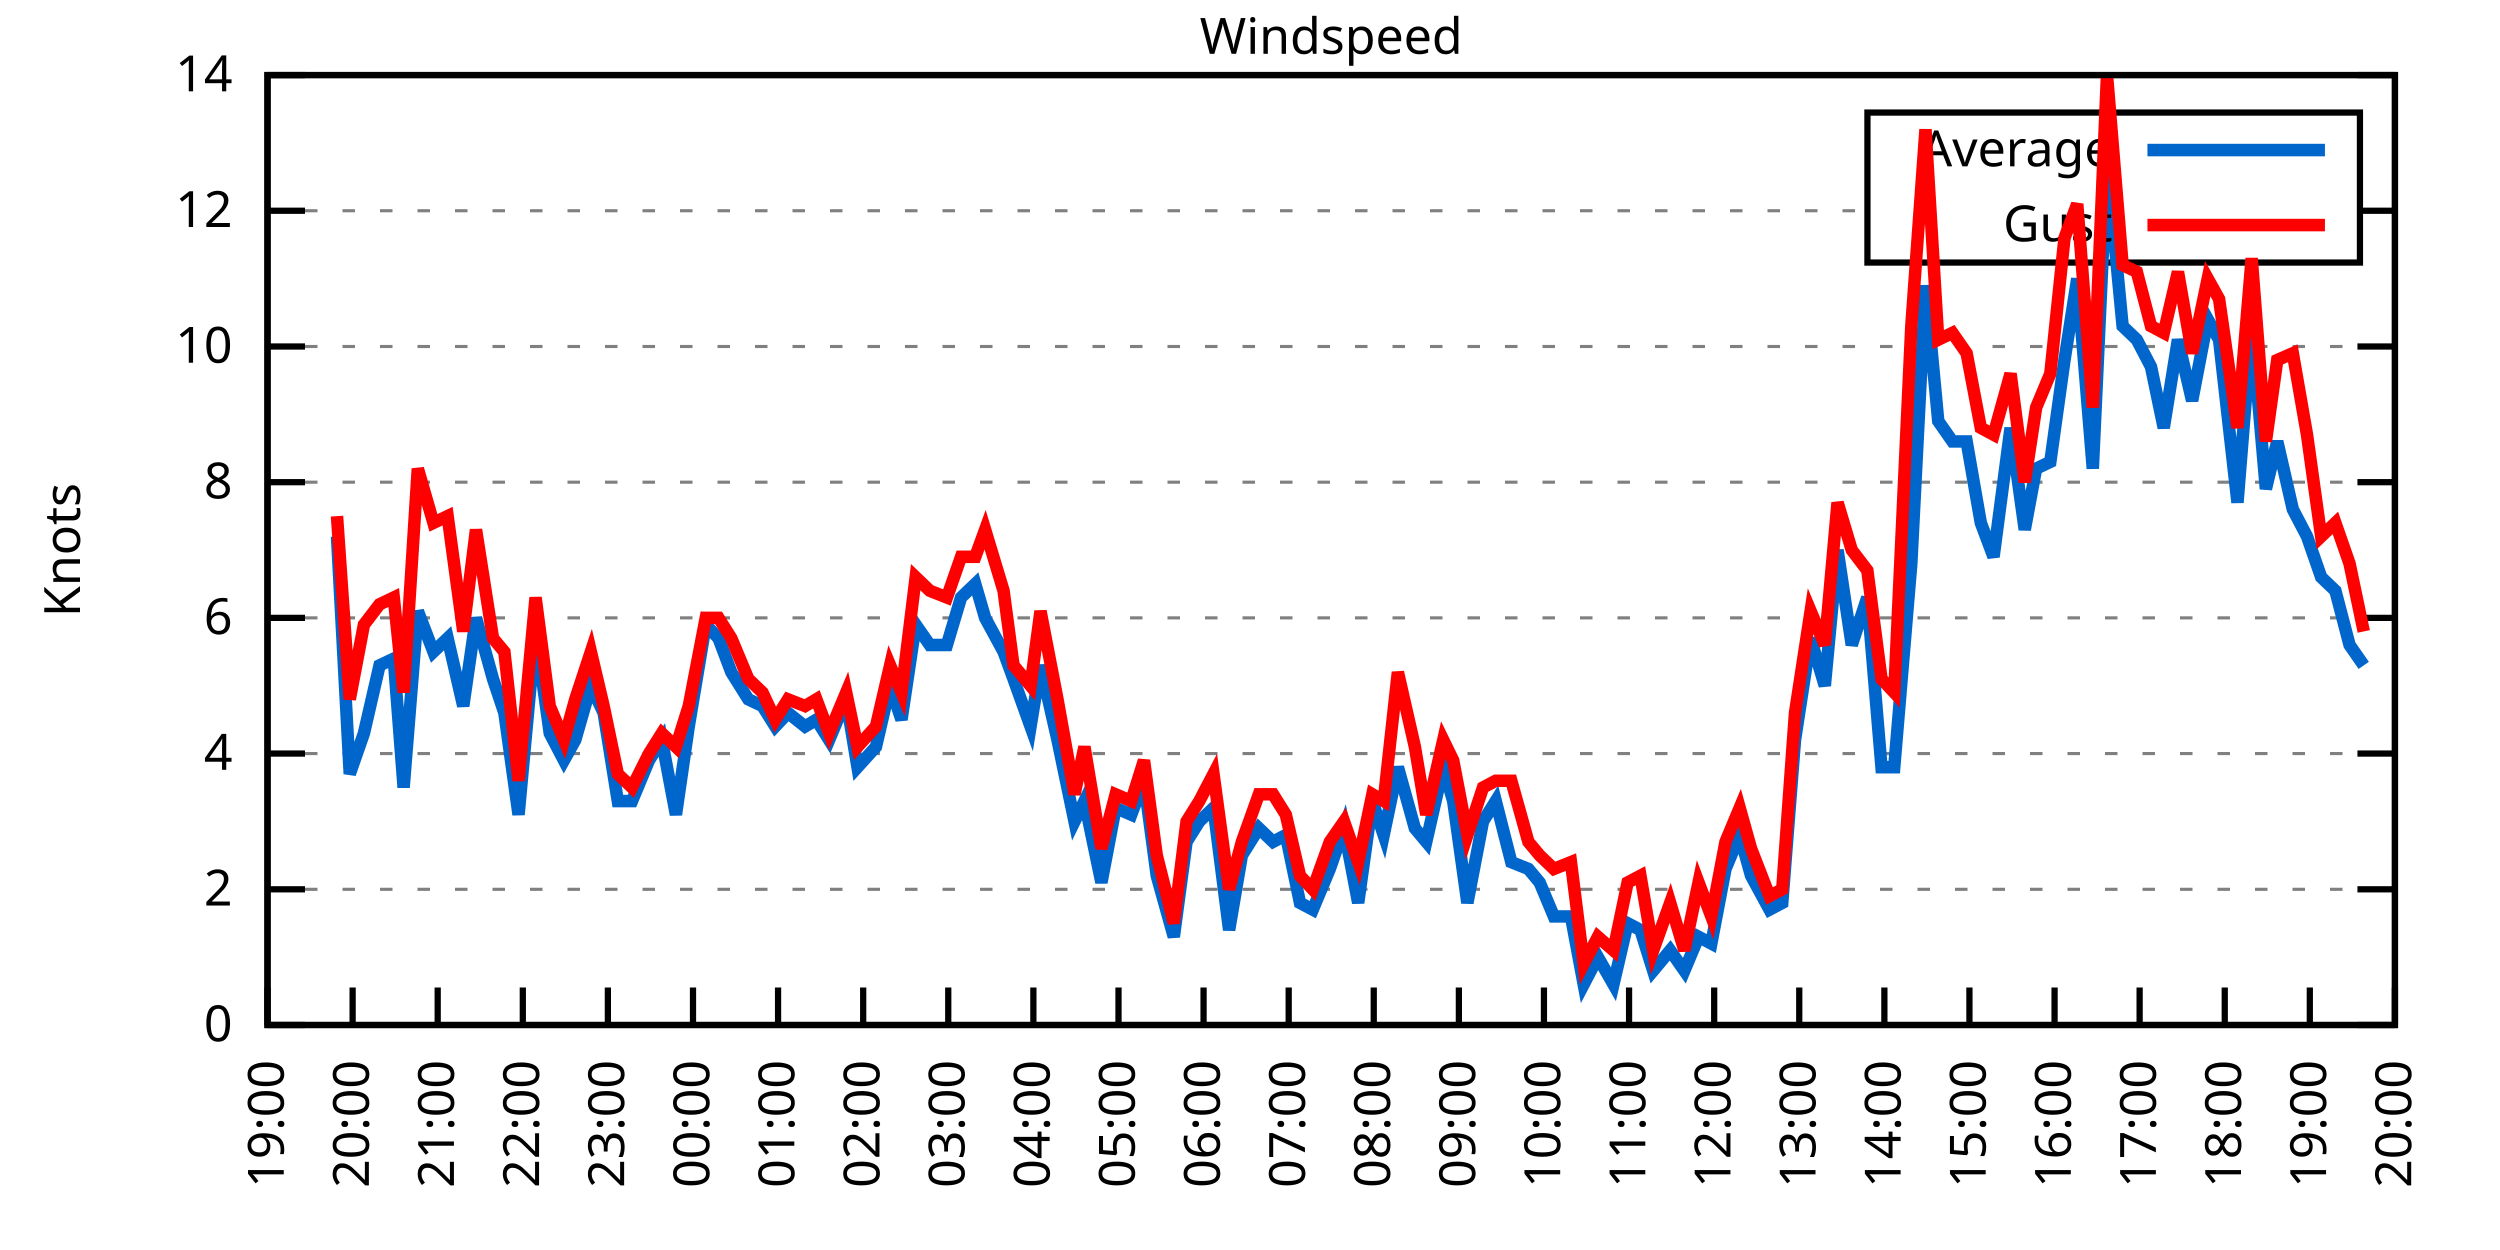
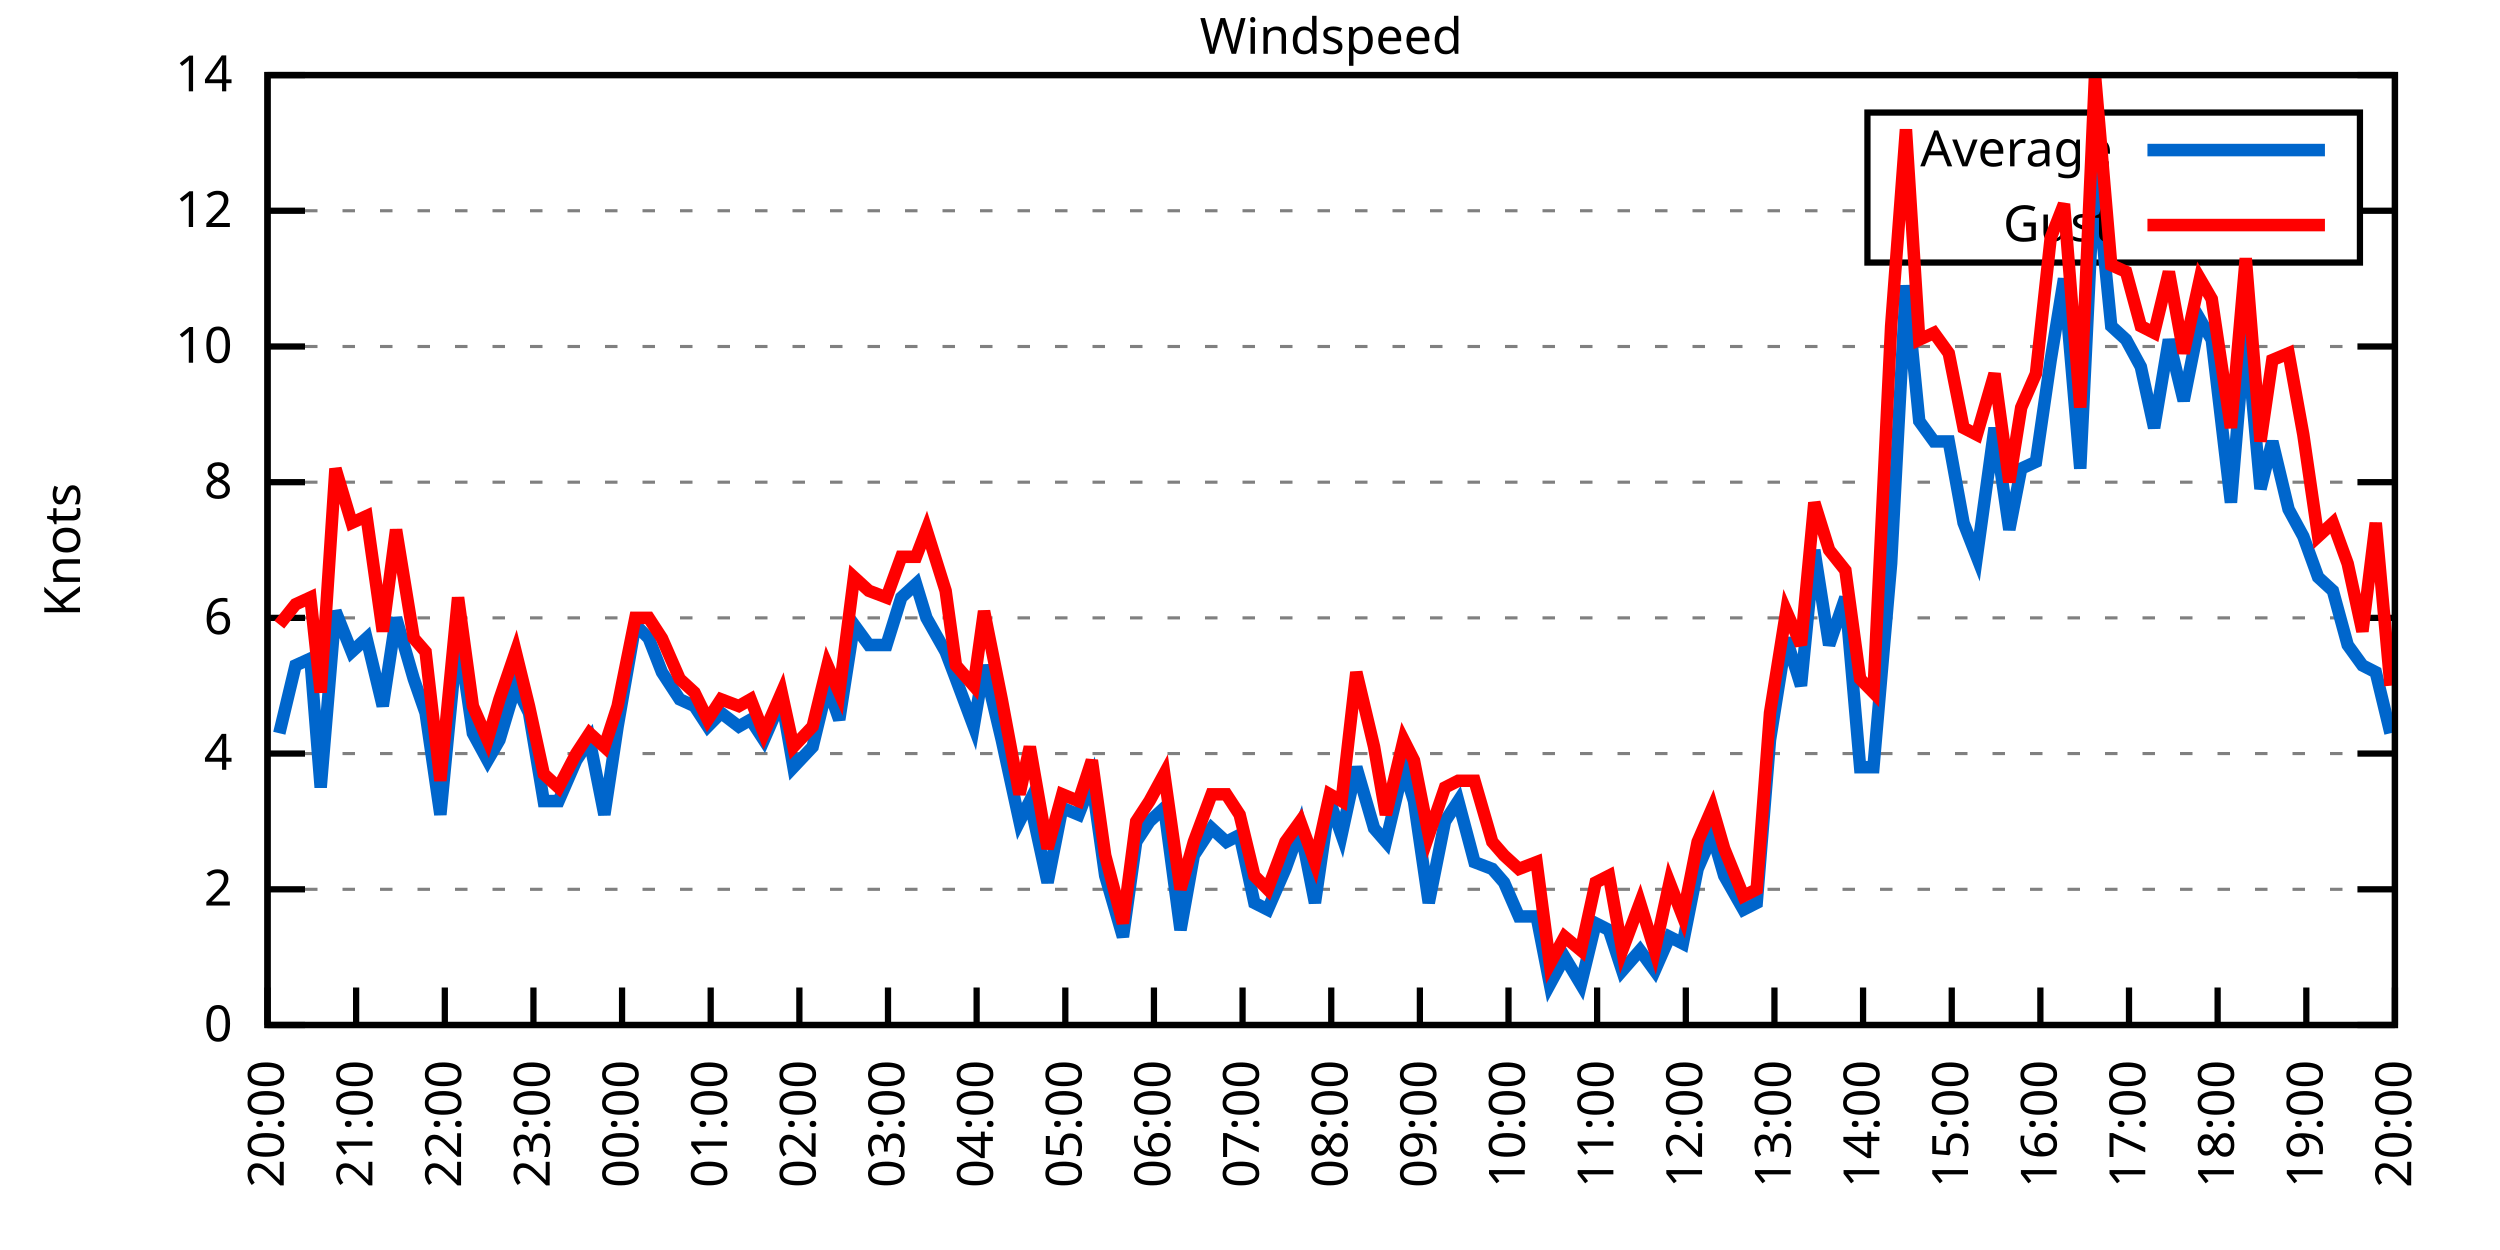
<svg xmlns="http://www.w3.org/2000/svg" xmlns:xlink="http://www.w3.org/1999/xlink" width="400" height="200" viewBox="0 0 400 200">
  <g id="gnuplot_canvas">
    <rect x="0" y="0" width="400" height="200" fill="none" />
    <defs>
      <circle id="gpDot" r="0.5" stroke-width="0.5" stroke="currentColor" />
      <path id="gpPt0" stroke-width="0.333" stroke="currentColor" d="M-1,0 h2 M0,-1 v2" />
      <path id="gpPt1" stroke-width="0.333" stroke="currentColor" d="M-1,-1 L1,1 M1,-1 L-1,1" />
      <path id="gpPt2" stroke-width="0.333" stroke="currentColor" d="M-1,0 L1,0 M0,-1 L0,1 M-1,-1 L1,1 M-1,1 L1,-1" />
      <rect id="gpPt3" stroke-width="0.333" stroke="currentColor" x="-1" y="-1" width="2" height="2" />
      <rect id="gpPt4" stroke-width="0.333" stroke="currentColor" fill="currentColor" x="-1" y="-1" width="2" height="2" />
      <circle id="gpPt5" stroke-width="0.333" stroke="currentColor" cx="0" cy="0" r="1" />
      <use xlink:href="#gpPt5" id="gpPt6" fill="currentColor" stroke="none" />
      <path id="gpPt7" stroke-width="0.333" stroke="currentColor" d="M0,-1.33 L-1.33,0.67 L1.33,0.67 z" />
      <use xlink:href="#gpPt7" id="gpPt8" fill="currentColor" stroke="none" />
      <use xlink:href="#gpPt7" id="gpPt9" stroke="currentColor" transform="rotate(180)" />
      <use xlink:href="#gpPt9" id="gpPt10" fill="currentColor" stroke="none" />
      <use xlink:href="#gpPt3" id="gpPt11" stroke="currentColor" transform="rotate(45)" />
      <use xlink:href="#gpPt11" id="gpPt12" fill="currentColor" stroke="none" />
      <path id="gpPt13" stroke-width="0.333" stroke="currentColor" d="M0,1.330 L1.265,0.411 L0.782,-1.067 L-0.782,-1.076 L-1.265,0.411 z" />
      <use xlink:href="#gpPt13" id="gpPt14" fill="currentColor" stroke="none" />
      <filter id="textbox" filterUnits="objectBoundingBox" x="0" y="0" height="1" width="1">
        <feFlood flood-color="white" flood-opacity="1" result="bgnd" />
        <feComposite in="SourceGraphic" in2="bgnd" operator="atop" />
      </filter>
      <filter id="greybox" filterUnits="objectBoundingBox" x="0" y="0" height="1" width="1">
        <feFlood flood-color="lightgrey" flood-opacity="1" result="grey" />
        <feComposite in="SourceGraphic" in2="grey" operator="atop" />
      </filter>
    </defs>
    <g fill="none" color="white" stroke="currentColor" stroke-width="1.00" stroke-linecap="butt" stroke-linejoin="miter">
</g>
    <g fill="none" color="black" stroke="currentColor" stroke-width="1.00" stroke-linecap="butt" stroke-linejoin="miter">
      <g stroke="none" shape-rendering="crispEdges">
        <polygon fill="rgb(255, 255, 255)" points="42.80,164.00 383.18,164.00 383.18,12.02 42.80,12.02 " />
      </g>
    </g>
    <g fill="none" color="black" stroke="currentColor" stroke-width="1.00" stroke-linecap="butt" stroke-linejoin="miter">
</g>
    <g fill="none" color="black" stroke="black" stroke-width="0.50" stroke-linecap="butt" stroke-linejoin="miter">
</g>
    <g fill="none" color="gray" stroke="currentColor" stroke-width="0.50" stroke-linecap="butt" stroke-linejoin="miter">
      <path stroke="gray" stroke-dasharray="2,4" class="gridline" d="M42.80,164.00 L383.19,164.00  " />
    </g>
    <g fill="none" color="gray" stroke="gray" stroke-width="1.00" stroke-linecap="butt" stroke-linejoin="miter">
</g>
    <g fill="none" color="black" stroke="currentColor" stroke-width="1.00" stroke-linecap="butt" stroke-linejoin="miter">
      <path stroke="black" d="M42.80,164.00 L48.80,164.00 M383.19,164.00 L377.19,164.00  " />
      <g transform="translate(37.20,166.60)" stroke="none" fill="black" font-family="Sans" font-size="8.00" text-anchor="end">
        <text>
          <tspan font-family="Sans"> 0</tspan>
        </text>
      </g>
    </g>
    <g fill="none" color="black" stroke="currentColor" stroke-width="1.00" stroke-linecap="butt" stroke-linejoin="miter">
</g>
    <g fill="none" color="black" stroke="black" stroke-width="0.50" stroke-linecap="butt" stroke-linejoin="miter">
</g>
    <g fill="none" color="gray" stroke="currentColor" stroke-width="0.50" stroke-linecap="butt" stroke-linejoin="miter">
      <path stroke="gray" stroke-dasharray="2,4" class="gridline" d="M42.80,142.29 L383.19,142.29  " />
    </g>
    <g fill="none" color="gray" stroke="gray" stroke-width="1.00" stroke-linecap="butt" stroke-linejoin="miter">
</g>
    <g fill="none" color="black" stroke="currentColor" stroke-width="1.00" stroke-linecap="butt" stroke-linejoin="miter">
      <path stroke="black" d="M42.80,142.29 L48.80,142.29 M383.19,142.29 L377.19,142.29  " />
      <g transform="translate(37.20,144.89)" stroke="none" fill="black" font-family="Sans" font-size="8.00" text-anchor="end">
        <text>
          <tspan font-family="Sans"> 2</tspan>
        </text>
      </g>
    </g>
    <g fill="none" color="black" stroke="currentColor" stroke-width="1.00" stroke-linecap="butt" stroke-linejoin="miter">
</g>
    <g fill="none" color="black" stroke="black" stroke-width="0.50" stroke-linecap="butt" stroke-linejoin="miter">
</g>
    <g fill="none" color="gray" stroke="currentColor" stroke-width="0.50" stroke-linecap="butt" stroke-linejoin="miter">
      <path stroke="gray" stroke-dasharray="2,4" class="gridline" d="M42.80,120.57 L383.19,120.57  " />
    </g>
    <g fill="none" color="gray" stroke="gray" stroke-width="1.00" stroke-linecap="butt" stroke-linejoin="miter">
</g>
    <g fill="none" color="black" stroke="currentColor" stroke-width="1.00" stroke-linecap="butt" stroke-linejoin="miter">
      <path stroke="black" d="M42.80,120.57 L48.80,120.57 M383.19,120.57 L377.19,120.57  " />
      <g transform="translate(37.20,123.17)" stroke="none" fill="black" font-family="Sans" font-size="8.00" text-anchor="end">
        <text>
          <tspan font-family="Sans"> 4</tspan>
        </text>
      </g>
    </g>
    <g fill="none" color="black" stroke="currentColor" stroke-width="1.00" stroke-linecap="butt" stroke-linejoin="miter">
</g>
    <g fill="none" color="black" stroke="black" stroke-width="0.50" stroke-linecap="butt" stroke-linejoin="miter">
</g>
    <g fill="none" color="gray" stroke="currentColor" stroke-width="0.50" stroke-linecap="butt" stroke-linejoin="miter">
      <path stroke="gray" stroke-dasharray="2,4" class="gridline" d="M42.80,98.86 L383.19,98.86  " />
    </g>
    <g fill="none" color="gray" stroke="gray" stroke-width="1.00" stroke-linecap="butt" stroke-linejoin="miter">
</g>
    <g fill="none" color="black" stroke="currentColor" stroke-width="1.00" stroke-linecap="butt" stroke-linejoin="miter">
      <path stroke="black" d="M42.80,98.86 L48.80,98.86 M383.19,98.86 L377.19,98.86  " />
      <g transform="translate(37.20,101.46)" stroke="none" fill="black" font-family="Sans" font-size="8.00" text-anchor="end">
        <text>
          <tspan font-family="Sans"> 6</tspan>
        </text>
      </g>
    </g>
    <g fill="none" color="black" stroke="currentColor" stroke-width="1.00" stroke-linecap="butt" stroke-linejoin="miter">
</g>
    <g fill="none" color="black" stroke="black" stroke-width="0.50" stroke-linecap="butt" stroke-linejoin="miter">
</g>
    <g fill="none" color="gray" stroke="currentColor" stroke-width="0.50" stroke-linecap="butt" stroke-linejoin="miter">
      <path stroke="gray" stroke-dasharray="2,4" class="gridline" d="M42.80,77.15 L383.19,77.15  " />
    </g>
    <g fill="none" color="gray" stroke="gray" stroke-width="1.00" stroke-linecap="butt" stroke-linejoin="miter">
</g>
    <g fill="none" color="black" stroke="currentColor" stroke-width="1.00" stroke-linecap="butt" stroke-linejoin="miter">
      <path stroke="black" d="M42.80,77.15 L48.80,77.15 M383.19,77.15 L377.19,77.15  " />
      <g transform="translate(37.20,79.75)" stroke="none" fill="black" font-family="Sans" font-size="8.00" text-anchor="end">
        <text>
          <tspan font-family="Sans"> 8</tspan>
        </text>
      </g>
    </g>
    <g fill="none" color="black" stroke="currentColor" stroke-width="1.00" stroke-linecap="butt" stroke-linejoin="miter">
</g>
    <g fill="none" color="black" stroke="black" stroke-width="0.50" stroke-linecap="butt" stroke-linejoin="miter">
</g>
    <g fill="none" color="gray" stroke="currentColor" stroke-width="0.50" stroke-linecap="butt" stroke-linejoin="miter">
      <path stroke="gray" stroke-dasharray="2,4" class="gridline" d="M42.80,55.44 L383.19,55.44  " />
    </g>
    <g fill="none" color="gray" stroke="gray" stroke-width="1.00" stroke-linecap="butt" stroke-linejoin="miter">
</g>
    <g fill="none" color="black" stroke="currentColor" stroke-width="1.00" stroke-linecap="butt" stroke-linejoin="miter">
      <path stroke="black" d="M42.80,55.44 L48.80,55.44 M383.19,55.44 L377.19,55.44  " />
      <g transform="translate(37.20,58.04)" stroke="none" fill="black" font-family="Sans" font-size="8.00" text-anchor="end">
        <text>
          <tspan font-family="Sans"> 10</tspan>
        </text>
      </g>
    </g>
    <g fill="none" color="black" stroke="currentColor" stroke-width="1.00" stroke-linecap="butt" stroke-linejoin="miter">
</g>
    <g fill="none" color="black" stroke="black" stroke-width="0.50" stroke-linecap="butt" stroke-linejoin="miter">
</g>
    <g fill="none" color="gray" stroke="currentColor" stroke-width="0.50" stroke-linecap="butt" stroke-linejoin="miter">
      <path stroke="gray" stroke-dasharray="2,4" class="gridline" d="M42.80,33.72 L298.79,33.72 M377.59,33.72 L383.19,33.72  " />
    </g>
    <g fill="none" color="gray" stroke="gray" stroke-width="1.00" stroke-linecap="butt" stroke-linejoin="miter">
</g>
    <g fill="none" color="black" stroke="currentColor" stroke-width="1.00" stroke-linecap="butt" stroke-linejoin="miter">
      <path stroke="black" d="M42.80,33.72 L48.80,33.72 M383.19,33.72 L377.19,33.72  " />
      <g transform="translate(37.20,36.32)" stroke="none" fill="black" font-family="Sans" font-size="8.00" text-anchor="end">
        <text>
          <tspan font-family="Sans"> 12</tspan>
        </text>
      </g>
    </g>
    <g fill="none" color="black" stroke="currentColor" stroke-width="1.00" stroke-linecap="butt" stroke-linejoin="miter">
</g>
    <g fill="none" color="black" stroke="black" stroke-width="0.50" stroke-linecap="butt" stroke-linejoin="miter">
</g>
    <g fill="none" color="gray" stroke="currentColor" stroke-width="0.50" stroke-linecap="butt" stroke-linejoin="miter">
      <path stroke="gray" stroke-dasharray="2,4" class="gridline" d="M42.80,12.01 L383.19,12.01  " />
    </g>
    <g fill="none" color="gray" stroke="gray" stroke-width="1.00" stroke-linecap="butt" stroke-linejoin="miter">
</g>
    <g fill="none" color="black" stroke="currentColor" stroke-width="1.00" stroke-linecap="butt" stroke-linejoin="miter">
      <path stroke="black" d="M42.80,12.01 L48.80,12.01 M383.19,12.01 L377.19,12.01  " />
      <g transform="translate(37.20,14.61)" stroke="none" fill="black" font-family="Sans" font-size="8.00" text-anchor="end">
        <text>
          <tspan font-family="Sans"> 14</tspan>
        </text>
      </g>
    </g>
    <g fill="none" color="black" stroke="currentColor" stroke-width="1.00" stroke-linecap="butt" stroke-linejoin="miter">
      <path stroke="black" d="M42.80,164.00 L42.80,158.00  " />
      <g transform="translate(45.40,169.60) rotate(270.00)" stroke="none" fill="black" font-family="Sans" font-size="8.00" text-anchor="end">
        <text>
-           <tspan font-family="Sans">19:00</tspan>
-         </text>
-       </g>
-     </g>
-     <g fill="none" color="black" stroke="currentColor" stroke-width="1.00" stroke-linecap="butt" stroke-linejoin="miter">
-       <path stroke="black" d="M56.42,164.00 L56.42,158.00  " />
-       <g transform="translate(59.02,169.60) rotate(270.00)" stroke="none" fill="black" font-family="Sans" font-size="8.00" text-anchor="end">
-         <text>
          <tspan font-family="Sans">20:00</tspan>
        </text>
      </g>
    </g>
    <g fill="none" color="black" stroke="currentColor" stroke-width="1.00" stroke-linecap="butt" stroke-linejoin="miter">
-       <path stroke="black" d="M70.03,164.00 L70.03,158.00  " />
-       <g transform="translate(72.63,169.60) rotate(270.00)" stroke="none" fill="black" font-family="Sans" font-size="8.00" text-anchor="end">
+       <path stroke="black" d="M56.98,164.00 L56.98,158.00  " />
+       <g transform="translate(59.58,169.60) rotate(270.00)" stroke="none" fill="black" font-family="Sans" font-size="8.00" text-anchor="end">
        <text>
          <tspan font-family="Sans">21:00</tspan>
        </text>
      </g>
    </g>
    <g fill="none" color="black" stroke="currentColor" stroke-width="1.00" stroke-linecap="butt" stroke-linejoin="miter">
-       <path stroke="black" d="M83.65,164.00 L83.65,158.00  " />
-       <g transform="translate(86.25,169.60) rotate(270.00)" stroke="none" fill="black" font-family="Sans" font-size="8.00" text-anchor="end">
+       <path stroke="black" d="M71.17,164.00 L71.17,158.00  " />
+       <g transform="translate(73.77,169.60) rotate(270.00)" stroke="none" fill="black" font-family="Sans" font-size="8.00" text-anchor="end">
        <text>
          <tspan font-family="Sans">22:00</tspan>
        </text>
      </g>
    </g>
    <g fill="none" color="black" stroke="currentColor" stroke-width="1.00" stroke-linecap="butt" stroke-linejoin="miter">
-       <path stroke="black" d="M97.26,164.00 L97.26,158.00  " />
-       <g transform="translate(99.86,169.60) rotate(270.00)" stroke="none" fill="black" font-family="Sans" font-size="8.00" text-anchor="end">
+       <path stroke="black" d="M85.35,164.00 L85.35,158.00  " />
+       <g transform="translate(87.95,169.60) rotate(270.00)" stroke="none" fill="black" font-family="Sans" font-size="8.00" text-anchor="end">
        <text>
          <tspan font-family="Sans">23:00</tspan>
        </text>
      </g>
    </g>
    <g fill="none" color="black" stroke="currentColor" stroke-width="1.00" stroke-linecap="butt" stroke-linejoin="miter">
-       <path stroke="black" d="M110.88,164.00 L110.88,158.00  " />
-       <g transform="translate(113.48,169.60) rotate(270.00)" stroke="none" fill="black" font-family="Sans" font-size="8.00" text-anchor="end">
+       <path stroke="black" d="M99.53,164.00 L99.53,158.00  " />
+       <g transform="translate(102.13,169.60) rotate(270.00)" stroke="none" fill="black" font-family="Sans" font-size="8.00" text-anchor="end">
        <text>
          <tspan font-family="Sans">00:00</tspan>
        </text>
      </g>
    </g>
    <g fill="none" color="black" stroke="currentColor" stroke-width="1.00" stroke-linecap="butt" stroke-linejoin="miter">
-       <path stroke="black" d="M124.49,164.00 L124.49,158.00  " />
-       <g transform="translate(127.09,169.60) rotate(270.00)" stroke="none" fill="black" font-family="Sans" font-size="8.00" text-anchor="end">
+       <path stroke="black" d="M113.71,164.00 L113.71,158.00  " />
+       <g transform="translate(116.31,169.60) rotate(270.00)" stroke="none" fill="black" font-family="Sans" font-size="8.00" text-anchor="end">
        <text>
          <tspan font-family="Sans">01:00</tspan>
        </text>
      </g>
    </g>
    <g fill="none" color="black" stroke="currentColor" stroke-width="1.00" stroke-linecap="butt" stroke-linejoin="miter">
-       <path stroke="black" d="M138.11,164.00 L138.11,158.00  " />
-       <g transform="translate(140.71,169.60) rotate(270.00)" stroke="none" fill="black" font-family="Sans" font-size="8.00" text-anchor="end">
+       <path stroke="black" d="M127.90,164.00 L127.90,158.00  " />
+       <g transform="translate(130.50,169.60) rotate(270.00)" stroke="none" fill="black" font-family="Sans" font-size="8.00" text-anchor="end">
        <text>
          <tspan font-family="Sans">02:00</tspan>
        </text>
      </g>
    </g>
    <g fill="none" color="black" stroke="currentColor" stroke-width="1.00" stroke-linecap="butt" stroke-linejoin="miter">
-       <path stroke="black" d="M151.72,164.00 L151.72,158.00  " />
-       <g transform="translate(154.32,169.60) rotate(270.00)" stroke="none" fill="black" font-family="Sans" font-size="8.00" text-anchor="end">
+       <path stroke="black" d="M142.08,164.00 L142.08,158.00  " />
+       <g transform="translate(144.68,169.60) rotate(270.00)" stroke="none" fill="black" font-family="Sans" font-size="8.00" text-anchor="end">
        <text>
          <tspan font-family="Sans">03:00</tspan>
        </text>
      </g>
    </g>
    <g fill="none" color="black" stroke="currentColor" stroke-width="1.00" stroke-linecap="butt" stroke-linejoin="miter">
-       <path stroke="black" d="M165.34,164.00 L165.34,158.00  " />
-       <g transform="translate(167.94,169.60) rotate(270.00)" stroke="none" fill="black" font-family="Sans" font-size="8.00" text-anchor="end">
+       <path stroke="black" d="M156.26,164.00 L156.26,158.00  " />
+       <g transform="translate(158.86,169.60) rotate(270.00)" stroke="none" fill="black" font-family="Sans" font-size="8.00" text-anchor="end">
        <text>
          <tspan font-family="Sans">04:00</tspan>
        </text>
      </g>
    </g>
    <g fill="none" color="black" stroke="currentColor" stroke-width="1.00" stroke-linecap="butt" stroke-linejoin="miter">
-       <path stroke="black" d="M178.96,164.00 L178.96,158.00  " />
-       <g transform="translate(181.56,169.60) rotate(270.00)" stroke="none" fill="black" font-family="Sans" font-size="8.00" text-anchor="end">
+       <path stroke="black" d="M170.45,164.00 L170.45,158.00  " />
+       <g transform="translate(173.05,169.60) rotate(270.00)" stroke="none" fill="black" font-family="Sans" font-size="8.00" text-anchor="end">
        <text>
          <tspan font-family="Sans">05:00</tspan>
        </text>
      </g>
    </g>
    <g fill="none" color="black" stroke="currentColor" stroke-width="1.00" stroke-linecap="butt" stroke-linejoin="miter">
-       <path stroke="black" d="M192.57,164.00 L192.57,158.00  " />
-       <g transform="translate(195.17,169.60) rotate(270.00)" stroke="none" fill="black" font-family="Sans" font-size="8.00" text-anchor="end">
+       <path stroke="black" d="M184.63,164.00 L184.63,158.00  " />
+       <g transform="translate(187.23,169.60) rotate(270.00)" stroke="none" fill="black" font-family="Sans" font-size="8.00" text-anchor="end">
        <text>
          <tspan font-family="Sans">06:00</tspan>
        </text>
      </g>
    </g>
    <g fill="none" color="black" stroke="currentColor" stroke-width="1.00" stroke-linecap="butt" stroke-linejoin="miter">
-       <path stroke="black" d="M206.19,164.00 L206.19,158.00  " />
-       <g transform="translate(208.79,169.60) rotate(270.00)" stroke="none" fill="black" font-family="Sans" font-size="8.00" text-anchor="end">
+       <path stroke="black" d="M198.81,164.00 L198.81,158.00  " />
+       <g transform="translate(201.41,169.60) rotate(270.00)" stroke="none" fill="black" font-family="Sans" font-size="8.00" text-anchor="end">
        <text>
          <tspan font-family="Sans">07:00</tspan>
        </text>
      </g>
    </g>
    <g fill="none" color="black" stroke="currentColor" stroke-width="1.00" stroke-linecap="butt" stroke-linejoin="miter">
-       <path stroke="black" d="M219.80,164.00 L219.80,158.00  " />
-       <g transform="translate(222.40,169.60) rotate(270.00)" stroke="none" fill="black" font-family="Sans" font-size="8.00" text-anchor="end">
+       <path stroke="black" d="M213.00,164.00 L213.00,158.00  " />
+       <g transform="translate(215.60,169.60) rotate(270.00)" stroke="none" fill="black" font-family="Sans" font-size="8.00" text-anchor="end">
        <text>
          <tspan font-family="Sans">08:00</tspan>
        </text>
      </g>
    </g>
    <g fill="none" color="black" stroke="currentColor" stroke-width="1.00" stroke-linecap="butt" stroke-linejoin="miter">
-       <path stroke="black" d="M233.42,164.00 L233.42,158.00  " />
-       <g transform="translate(236.02,169.60) rotate(270.00)" stroke="none" fill="black" font-family="Sans" font-size="8.00" text-anchor="end">
+       <path stroke="black" d="M227.18,164.00 L227.18,158.00  " />
+       <g transform="translate(229.78,169.60) rotate(270.00)" stroke="none" fill="black" font-family="Sans" font-size="8.00" text-anchor="end">
        <text>
          <tspan font-family="Sans">09:00</tspan>
        </text>
      </g>
    </g>
    <g fill="none" color="black" stroke="currentColor" stroke-width="1.00" stroke-linecap="butt" stroke-linejoin="miter">
-       <path stroke="black" d="M247.03,164.00 L247.03,158.00  " />
-       <g transform="translate(249.63,169.60) rotate(270.00)" stroke="none" fill="black" font-family="Sans" font-size="8.00" text-anchor="end">
+       <path stroke="black" d="M241.36,164.00 L241.36,158.00  " />
+       <g transform="translate(243.96,169.60) rotate(270.00)" stroke="none" fill="black" font-family="Sans" font-size="8.00" text-anchor="end">
        <text>
          <tspan font-family="Sans">10:00</tspan>
        </text>
      </g>
    </g>
    <g fill="none" color="black" stroke="currentColor" stroke-width="1.00" stroke-linecap="butt" stroke-linejoin="miter">
-       <path stroke="black" d="M260.65,164.00 L260.65,158.00  " />
-       <g transform="translate(263.25,169.60) rotate(270.00)" stroke="none" fill="black" font-family="Sans" font-size="8.00" text-anchor="end">
+       <path stroke="black" d="M255.54,164.00 L255.54,158.00  " />
+       <g transform="translate(258.14,169.60) rotate(270.00)" stroke="none" fill="black" font-family="Sans" font-size="8.00" text-anchor="end">
        <text>
          <tspan font-family="Sans">11:00</tspan>
        </text>
      </g>
    </g>
    <g fill="none" color="black" stroke="currentColor" stroke-width="1.00" stroke-linecap="butt" stroke-linejoin="miter">
-       <path stroke="black" d="M274.27,164.00 L274.27,158.00  " />
-       <g transform="translate(276.87,169.60) rotate(270.00)" stroke="none" fill="black" font-family="Sans" font-size="8.00" text-anchor="end">
+       <path stroke="black" d="M269.73,164.00 L269.73,158.00  " />
+       <g transform="translate(272.33,169.60) rotate(270.00)" stroke="none" fill="black" font-family="Sans" font-size="8.00" text-anchor="end">
        <text>
          <tspan font-family="Sans">12:00</tspan>
        </text>
      </g>
    </g>
    <g fill="none" color="black" stroke="currentColor" stroke-width="1.00" stroke-linecap="butt" stroke-linejoin="miter">
-       <path stroke="black" d="M287.88,164.00 L287.88,158.00  " />
-       <g transform="translate(290.48,169.60) rotate(270.00)" stroke="none" fill="black" font-family="Sans" font-size="8.00" text-anchor="end">
+       <path stroke="black" d="M283.91,164.00 L283.91,158.00  " />
+       <g transform="translate(286.51,169.60) rotate(270.00)" stroke="none" fill="black" font-family="Sans" font-size="8.00" text-anchor="end">
        <text>
          <tspan font-family="Sans">13:00</tspan>
        </text>
      </g>
    </g>
    <g fill="none" color="black" stroke="currentColor" stroke-width="1.00" stroke-linecap="butt" stroke-linejoin="miter">
-       <path stroke="black" d="M301.50,164.00 L301.50,158.00  " />
-       <g transform="translate(304.10,169.60) rotate(270.00)" stroke="none" fill="black" font-family="Sans" font-size="8.00" text-anchor="end">
+       <path stroke="black" d="M298.09,164.00 L298.09,158.00  " />
+       <g transform="translate(300.69,169.60) rotate(270.00)" stroke="none" fill="black" font-family="Sans" font-size="8.00" text-anchor="end">
        <text>
          <tspan font-family="Sans">14:00</tspan>
        </text>
      </g>
    </g>
    <g fill="none" color="black" stroke="currentColor" stroke-width="1.00" stroke-linecap="butt" stroke-linejoin="miter">
-       <path stroke="black" d="M315.11,164.00 L315.11,158.00  " />
-       <g transform="translate(317.71,169.60) rotate(270.00)" stroke="none" fill="black" font-family="Sans" font-size="8.00" text-anchor="end">
+       <path stroke="black" d="M312.28,164.00 L312.28,158.00  " />
+       <g transform="translate(314.88,169.60) rotate(270.00)" stroke="none" fill="black" font-family="Sans" font-size="8.00" text-anchor="end">
        <text>
          <tspan font-family="Sans">15:00</tspan>
        </text>
      </g>
    </g>
    <g fill="none" color="black" stroke="currentColor" stroke-width="1.00" stroke-linecap="butt" stroke-linejoin="miter">
-       <path stroke="black" d="M328.73,164.00 L328.73,158.00  " />
-       <g transform="translate(331.33,169.60) rotate(270.00)" stroke="none" fill="black" font-family="Sans" font-size="8.00" text-anchor="end">
+       <path stroke="black" d="M326.46,164.00 L326.46,158.00  " />
+       <g transform="translate(329.06,169.60) rotate(270.00)" stroke="none" fill="black" font-family="Sans" font-size="8.00" text-anchor="end">
        <text>
          <tspan font-family="Sans">16:00</tspan>
        </text>
      </g>
    </g>
    <g fill="none" color="black" stroke="currentColor" stroke-width="1.00" stroke-linecap="butt" stroke-linejoin="miter">
-       <path stroke="black" d="M342.34,164.00 L342.34,158.00  " />
-       <g transform="translate(344.94,169.60) rotate(270.00)" stroke="none" fill="black" font-family="Sans" font-size="8.00" text-anchor="end">
+       <path stroke="black" d="M340.64,164.00 L340.64,158.00  " />
+       <g transform="translate(343.24,169.60) rotate(270.00)" stroke="none" fill="black" font-family="Sans" font-size="8.00" text-anchor="end">
        <text>
          <tspan font-family="Sans">17:00</tspan>
        </text>
      </g>
    </g>
    <g fill="none" color="black" stroke="currentColor" stroke-width="1.00" stroke-linecap="butt" stroke-linejoin="miter">
-       <path stroke="black" d="M355.96,164.00 L355.96,158.00  " />
-       <g transform="translate(358.56,169.60) rotate(270.00)" stroke="none" fill="black" font-family="Sans" font-size="8.00" text-anchor="end">
+       <path stroke="black" d="M354.82,164.00 L354.82,158.00  " />
+       <g transform="translate(357.42,169.60) rotate(270.00)" stroke="none" fill="black" font-family="Sans" font-size="8.00" text-anchor="end">
        <text>
          <tspan font-family="Sans">18:00</tspan>
        </text>
      </g>
    </g>
    <g fill="none" color="black" stroke="currentColor" stroke-width="1.00" stroke-linecap="butt" stroke-linejoin="miter">
-       <path stroke="black" d="M369.57,164.00 L369.57,158.00  " />
-       <g transform="translate(372.17,169.60) rotate(270.00)" stroke="none" fill="black" font-family="Sans" font-size="8.00" text-anchor="end">
+       <path stroke="black" d="M369.01,164.00 L369.01,158.00  " />
+       <g transform="translate(371.61,169.60) rotate(270.00)" stroke="none" fill="black" font-family="Sans" font-size="8.00" text-anchor="end">
        <text>
          <tspan font-family="Sans">19:00</tspan>
        </text>
      </g>
    </g>
    <g fill="none" color="black" stroke="currentColor" stroke-width="1.00" stroke-linecap="butt" stroke-linejoin="miter">
      <path stroke="black" d="M383.19,164.00 L383.19,158.00  " />
      <g transform="translate(385.79,169.60) rotate(270.00)" stroke="none" fill="black" font-family="Sans" font-size="8.00" text-anchor="end">
        <text>
          <tspan font-family="Sans">20:00</tspan>
        </text>
      </g>
    </g>
    <g fill="none" color="black" stroke="currentColor" stroke-width="1.00" stroke-linecap="butt" stroke-linejoin="miter">
</g>
    <g fill="none" color="black" stroke="currentColor" stroke-width="1.00" stroke-linecap="butt" stroke-linejoin="miter">
      <path stroke="black" d="M42.80,12.01 L42.80,164.00 L383.19,164.00 L383.19,12.01 L42.80,12.01 Z  " />
    </g>
    <g fill="none" color="black" stroke="currentColor" stroke-width="1.00" stroke-linecap="butt" stroke-linejoin="miter">
</g>
    <g fill="none" color="black" stroke="currentColor" stroke-width="1.00" stroke-linecap="butt" stroke-linejoin="miter">
      <path stroke="black" d="M298.79,42.01 L298.79,18.01 L377.59,18.01 L377.59,42.01 L298.79,42.01 Z  " />
    </g>
    <g id="Windspeed_plot_1">
      <g fill="none" color="white" stroke="black" stroke-width="2.00" stroke-linecap="butt" stroke-linejoin="miter">
</g>
      <g fill="none" color="black" stroke="currentColor" stroke-width="2.00" stroke-linecap="butt" stroke-linejoin="miter">
        <g transform="translate(337.99,26.61)" stroke="none" fill="black" font-family="Sans" font-size="8.00" text-anchor="end">
          <text>
            <tspan font-family="Sans">Average</tspan>
          </text>
        </g>
      </g>
      <g fill="none" color="black" stroke="currentColor" stroke-width="2.00" stroke-linecap="butt" stroke-linejoin="miter">
-         <path stroke="rgb(  0, 102, 204)" d="M343.59,24.01 L371.99,24.01 M53.92,85.83 L55.96,123.83 L58.23,117.32 L60.73,106.46 L63.00,105.38 L64.58,126.00   L66.85,97.78 L69.35,104.29 L71.62,102.12 L74.12,112.97 L76.16,98.86 L78.88,108.63 L80.70,114.06 L82.97,130.35   L85.69,101.03 L87.96,117.32 L90.23,121.66 L92.04,118.40 L94.54,109.72 L96.58,114.06 L98.85,128.17 L101.12,128.17   L103.84,121.66 L105.89,118.40 L108.15,130.35 L110.20,116.23 L112.92,99.95 L114.96,102.12 L117.01,107.55 L119.73,111.89   L122.00,112.97 L124.04,116.23 L126.08,114.06 L128.81,116.23 L130.62,115.15 L132.66,118.40 L135.39,111.89 L137.20,122.75   L140.15,119.49 L142.42,109.72 L144.24,115.15 L146.51,99.95 L148.77,103.20 L151.50,103.20 L153.77,95.60 L156.04,93.43   L157.62,98.86 L160.57,104.29 L162.16,108.63 L164.89,116.23 L166.48,106.46 L169.20,118.40 L171.92,131.43 L173.51,128.17   L176.23,141.20 L178.50,129.26 L181.00,130.35 L183.04,124.92 L185.08,140.12 L187.81,149.89 L189.85,134.69 L191.89,131.43   L194.16,129.26 L196.66,148.80 L198.70,136.86 L201.42,132.52 L203.69,134.69 L205.73,133.60 L208.00,144.46 L210.04,145.54   L212.77,139.03 L215.04,132.52 L217.31,144.46 L219.58,128.17 L221.39,133.60 L223.66,122.75 L226.38,132.52 L228.20,134.69   L230.92,122.75 L232.51,128.17 L234.78,144.46 L237.28,131.43 L239.32,128.17 L241.81,137.94 L244.54,139.03 L246.35,141.20   L248.62,146.63 L251.35,146.63 L253.39,157.49 L255.66,153.14 L258.15,157.49 L260.42,147.72 L262.47,148.80 L264.51,155.31   L267.23,152.06 L269.50,155.31 L271.77,149.89 L273.81,150.97 L276.08,139.03 L278.35,133.60 L280.17,140.12 L283.12,145.54   L285.16,144.46 L287.20,118.40 L289.70,102.12 L291.97,109.72 L294.01,88.00 L296.28,103.20 L298.77,95.60 L301.04,122.75   L303.08,122.75 L305.81,90.18 L308.08,45.66 L310.12,67.38 L312.39,70.63 L314.66,70.63 L316.93,83.66 L318.97,89.09   L321.69,68.46 L323.96,84.75 L325.78,74.98 L328.05,73.89 L330.32,57.61 L332.36,44.58 L334.85,74.98 L337.12,26.12   L339.62,52.18 L341.89,54.35 L344.16,58.69 L346.20,68.46 L348.47,54.35 L350.74,64.12 L353.24,51.09 L355.05,54.35   L358.00,80.41 L360.27,52.18 L362.54,78.23 L364.36,70.63 L366.85,81.49 L369.12,85.83 L371.39,92.35 L373.66,94.52   L375.93,103.20 L378.20,106.46  " />
+         <path stroke="rgb(  0, 102, 204)" d="M343.59,24.01 L371.99,24.01 M44.69,117.32 L47.29,106.46 L49.66,105.38 L51.31,126.00 L53.67,97.78 L56.27,104.29   L58.64,102.12 L61.24,112.97 L63.37,98.86 L66.20,108.63 L68.09,114.06 L70.46,130.35 L73.29,101.03 L75.66,117.32   L78.02,121.66 L79.91,118.40 L82.51,109.72 L84.64,114.06 L87.00,128.17 L89.37,128.17 L92.20,121.66 L94.33,118.40   L96.70,130.35 L98.82,116.23 L101.66,99.95 L103.79,102.12 L105.91,107.55 L108.75,111.89 L111.11,112.97 L113.24,116.23   L115.37,114.06 L118.21,116.23 L120.10,115.15 L122.22,118.40 L125.06,111.89 L126.95,122.75 L130.02,119.49 L132.39,109.72   L134.28,115.15 L136.64,99.95 L139.01,103.20 L141.84,103.20 L144.21,95.60 L146.57,93.43 L148.23,98.86 L151.30,104.29   L152.95,108.63 L155.79,116.23 L157.45,106.46 L160.28,118.40 L163.12,131.43 L164.77,128.17 L167.61,141.20 L169.97,129.26   L172.57,130.35 L174.70,124.92 L176.83,140.12 L179.67,149.89 L181.79,134.69 L183.92,131.43 L186.28,129.26 L188.88,148.80   L191.01,136.86 L193.85,132.52 L196.21,134.69 L198.34,133.60 L200.70,144.46 L202.83,145.54 L205.67,139.03 L208.03,132.52   L210.39,144.46 L212.76,128.17 L214.65,133.60 L217.01,122.75 L219.85,132.52 L221.74,134.69 L224.58,122.75 L226.23,128.17   L228.60,144.46 L231.20,131.43 L233.32,128.17 L235.92,137.94 L238.76,139.03 L240.65,141.20 L243.02,146.63 L245.85,146.63   L247.98,157.49 L250.34,153.14 L252.94,157.49 L255.31,147.72 L257.43,148.80 L259.56,155.31 L262.40,152.06 L264.76,155.31   L267.13,149.89 L269.25,150.97 L271.62,139.03 L273.98,133.60 L275.87,140.12 L278.95,145.54 L281.07,144.46 L283.20,118.40   L285.80,102.12 L288.16,109.72 L290.29,88.00 L292.66,103.20 L295.26,95.60 L297.62,122.75 L299.75,122.75 L302.58,90.18   L304.95,45.66 L307.08,67.38 L309.44,70.63 L311.80,70.63 L314.17,83.66 L316.29,89.09 L319.13,68.46 L321.49,84.75   L323.39,74.98 L325.75,73.89 L328.11,57.61 L330.24,44.58 L332.84,74.98 L335.20,26.12 L337.80,52.18 L340.17,54.35   L342.53,58.69 L344.66,68.46 L347.02,54.35 L349.39,64.12 L351.99,51.09 L353.88,54.35 L356.95,80.41 L359.32,52.18   L361.68,78.23 L363.57,70.63 L366.17,81.49 L368.53,85.83 L370.90,92.35 L373.26,94.52 L375.63,103.20 L377.99,106.46   L380.12,107.55 L382.48,117.32  " />
      </g>
    </g>
    <g id="Windspeed_plot_2">
      <g fill="none" color="black" stroke="currentColor" stroke-width="2.00" stroke-linecap="butt" stroke-linejoin="miter">
        <g transform="translate(337.99,38.61)" stroke="none" fill="black" font-family="Sans" font-size="8.00" text-anchor="end">
          <text>
            <tspan font-family="Sans">Gust</tspan>
          </text>
        </g>
      </g>
      <g fill="none" color="black" stroke="currentColor" stroke-width="2.00" stroke-linecap="butt" stroke-linejoin="miter">
-         <path stroke="rgb(255,   0,   0)" d="M343.59,36.01 L371.99,36.01 M53.92,82.58 L55.96,111.89 L58.23,99.95 L60.73,96.69 L63.00,95.60 L64.58,110.80   L66.85,74.98 L69.35,83.66 L71.62,82.58 L74.12,101.03 L76.16,84.75 L78.88,102.12 L80.70,104.29 L82.97,124.92   L85.69,95.60 L87.96,112.97 L90.23,118.40 L92.04,111.89 L94.54,104.29 L96.58,112.97 L98.85,123.83 L101.12,126.00   L103.84,120.57 L105.89,117.32 L108.15,119.49 L110.20,112.97 L112.92,98.86 L114.96,98.86 L117.01,102.12 L119.73,108.63   L122.00,110.80 L124.04,115.15 L126.08,111.89 L128.81,112.97 L130.62,111.89 L132.66,117.32 L135.39,110.80 L137.20,119.49   L140.15,116.23 L142.42,106.46 L144.24,110.80 L146.51,92.35 L148.77,94.52 L151.50,95.60 L153.77,89.09 L156.04,89.09   L157.62,84.75 L160.57,94.52 L162.16,106.46 L164.89,109.72 L166.48,97.78 L169.20,111.89 L171.92,127.09 L173.51,119.49   L176.23,135.77 L178.50,127.09 L181.00,128.17 L183.04,121.66 L185.08,136.86 L187.81,147.72 L189.85,131.43 L191.89,128.17   L194.16,123.83 L196.66,142.29 L198.70,134.69 L201.42,127.09 L203.69,127.09 L205.73,130.35 L208.00,140.12 L210.04,142.29   L212.77,134.69 L215.04,131.43 L217.31,137.94 L219.58,127.09 L221.39,128.17 L223.66,107.55 L226.38,119.49 L228.20,130.35   L230.92,118.40 L232.51,121.66 L234.78,133.60 L237.28,126.00 L239.32,124.92 L241.81,124.92 L244.54,134.69 L246.35,136.86   L248.62,139.03 L251.35,137.94 L253.39,154.23 L255.66,149.89 L258.15,152.06 L260.42,141.20 L262.47,140.12 L264.51,152.06   L267.23,144.46 L269.50,152.06 L271.77,141.20 L273.81,146.63 L276.08,134.69 L278.35,129.26 L280.17,135.77 L283.12,143.37   L285.16,142.29 L287.20,114.06 L289.70,97.78 L291.97,103.20 L294.01,80.41 L296.28,88.00 L298.77,91.26 L301.04,108.63   L303.08,110.80 L305.81,52.18 L308.08,20.70 L310.12,54.35 L312.39,53.26 L314.66,56.52 L316.93,68.46 L318.97,69.55   L321.69,59.78 L323.96,77.15 L325.78,65.21 L328.05,59.78 L330.32,38.07 L332.36,32.64 L334.85,65.21 L337.12,12.01   L339.62,42.41 L341.89,43.49 L344.16,52.18 L346.20,53.26 L348.47,43.49 L350.74,56.52 L353.24,44.58 L355.05,47.84   L358.00,68.46 L360.27,41.32 L362.54,70.63 L364.36,57.61 L366.85,56.52 L369.12,69.55 L371.39,85.83 L373.66,83.66   L375.93,90.18 L378.20,101.03  " />
+         <path stroke="rgb(255,   0,   0)" d="M343.59,36.01 L371.99,36.01 M44.69,99.95 L47.29,96.69 L49.66,95.60 L51.31,110.80 L53.67,74.98 L56.27,83.66   L58.64,82.58 L61.24,101.03 L63.37,84.75 L66.20,102.12 L68.09,104.29 L70.46,124.92 L73.29,95.60 L75.66,112.97   L78.02,118.40 L79.91,111.89 L82.51,104.29 L84.64,112.97 L87.00,123.83 L89.37,126.00 L92.20,120.57 L94.33,117.32   L96.70,119.49 L98.82,112.97 L101.66,98.86 L103.79,98.86 L105.91,102.12 L108.75,108.63 L111.11,110.80 L113.24,115.15   L115.37,111.89 L118.21,112.97 L120.10,111.89 L122.22,117.32 L125.06,110.80 L126.95,119.49 L130.02,116.23 L132.39,106.46   L134.28,110.80 L136.64,92.35 L139.01,94.52 L141.84,95.60 L144.21,89.09 L146.57,89.09 L148.23,84.75 L151.30,94.52   L152.95,106.46 L155.79,109.72 L157.45,97.78 L160.28,111.89 L163.12,127.09 L164.77,119.49 L167.61,135.77 L169.97,127.09   L172.57,128.17 L174.70,121.66 L176.83,136.86 L179.67,147.72 L181.79,131.43 L183.92,128.17 L186.28,123.83 L188.88,142.29   L191.01,134.69 L193.85,127.09 L196.21,127.09 L198.34,130.35 L200.70,140.12 L202.83,142.29 L205.67,134.69 L208.03,131.43   L210.39,137.94 L212.76,127.09 L214.65,128.17 L217.01,107.55 L219.85,119.49 L221.74,130.35 L224.58,118.40 L226.23,121.66   L228.60,133.60 L231.20,126.00 L233.32,124.92 L235.92,124.92 L238.76,134.69 L240.65,136.86 L243.02,139.03 L245.85,137.94   L247.98,154.23 L250.34,149.89 L252.94,152.06 L255.31,141.20 L257.43,140.12 L259.56,152.06 L262.40,144.46 L264.76,152.06   L267.13,141.20 L269.25,146.63 L271.62,134.69 L273.98,129.26 L275.87,135.77 L278.95,143.37 L281.07,142.29 L283.20,114.06   L285.80,97.78 L288.16,103.20 L290.29,80.41 L292.66,88.00 L295.26,91.26 L297.62,108.63 L299.75,110.80 L302.58,52.18   L304.95,20.70 L307.08,54.35 L309.44,53.26 L311.80,56.52 L314.17,68.46 L316.29,69.55 L319.13,59.78 L321.49,77.15   L323.39,65.21 L325.75,59.78 L328.11,38.07 L330.24,32.64 L332.84,65.21 L335.20,12.01 L337.80,42.41 L340.17,43.49   L342.53,52.18 L344.66,53.26 L347.02,43.49 L349.39,56.52 L351.99,44.58 L353.88,47.84 L356.95,68.46 L359.32,41.32   L361.68,70.63 L363.57,57.61 L366.17,56.52 L368.53,69.55 L370.90,85.83 L373.26,83.66 L375.63,90.18 L377.99,101.03   L380.12,83.66 L382.48,109.72  " />
      </g>
    </g>
    <g fill="none" color="black" stroke="currentColor" stroke-width="2.00" stroke-linecap="butt" stroke-linejoin="miter">
</g>
    <g fill="none" color="black" stroke="black" stroke-width="1.00" stroke-linecap="butt" stroke-linejoin="miter">
</g>
    <g fill="none" color="black" stroke="currentColor" stroke-width="1.00" stroke-linecap="butt" stroke-linejoin="miter">
      <path stroke="black" d="M42.80,12.01 L42.80,164.00 L383.19,164.00 L383.19,12.01 L42.80,12.01 Z  " />
      <g transform="translate(12.80,88.01) rotate(270.00)" stroke="none" fill="black" font-family="Sans" font-size="8.00" text-anchor="middle">
        <text>
          <tspan font-family="Sans">Knots</tspan>
        </text>
      </g>
    </g>
    <g fill="none" color="black" stroke="currentColor" stroke-width="1.00" stroke-linecap="butt" stroke-linejoin="miter">
</g>
    <g fill="none" color="black" stroke="currentColor" stroke-width="1.00" stroke-linecap="butt" stroke-linejoin="miter">
      <g transform="translate(212.99,8.61)" stroke="none" fill="black" font-family="Sans" font-size="8.00" text-anchor="middle">
        <text>
          <tspan font-family="Sans">Windspeed</tspan>
        </text>
      </g>
    </g>
    <g fill="none" color="black" stroke="currentColor" stroke-width="1.00" stroke-linecap="butt" stroke-linejoin="miter">
</g>
  </g>
</svg>
